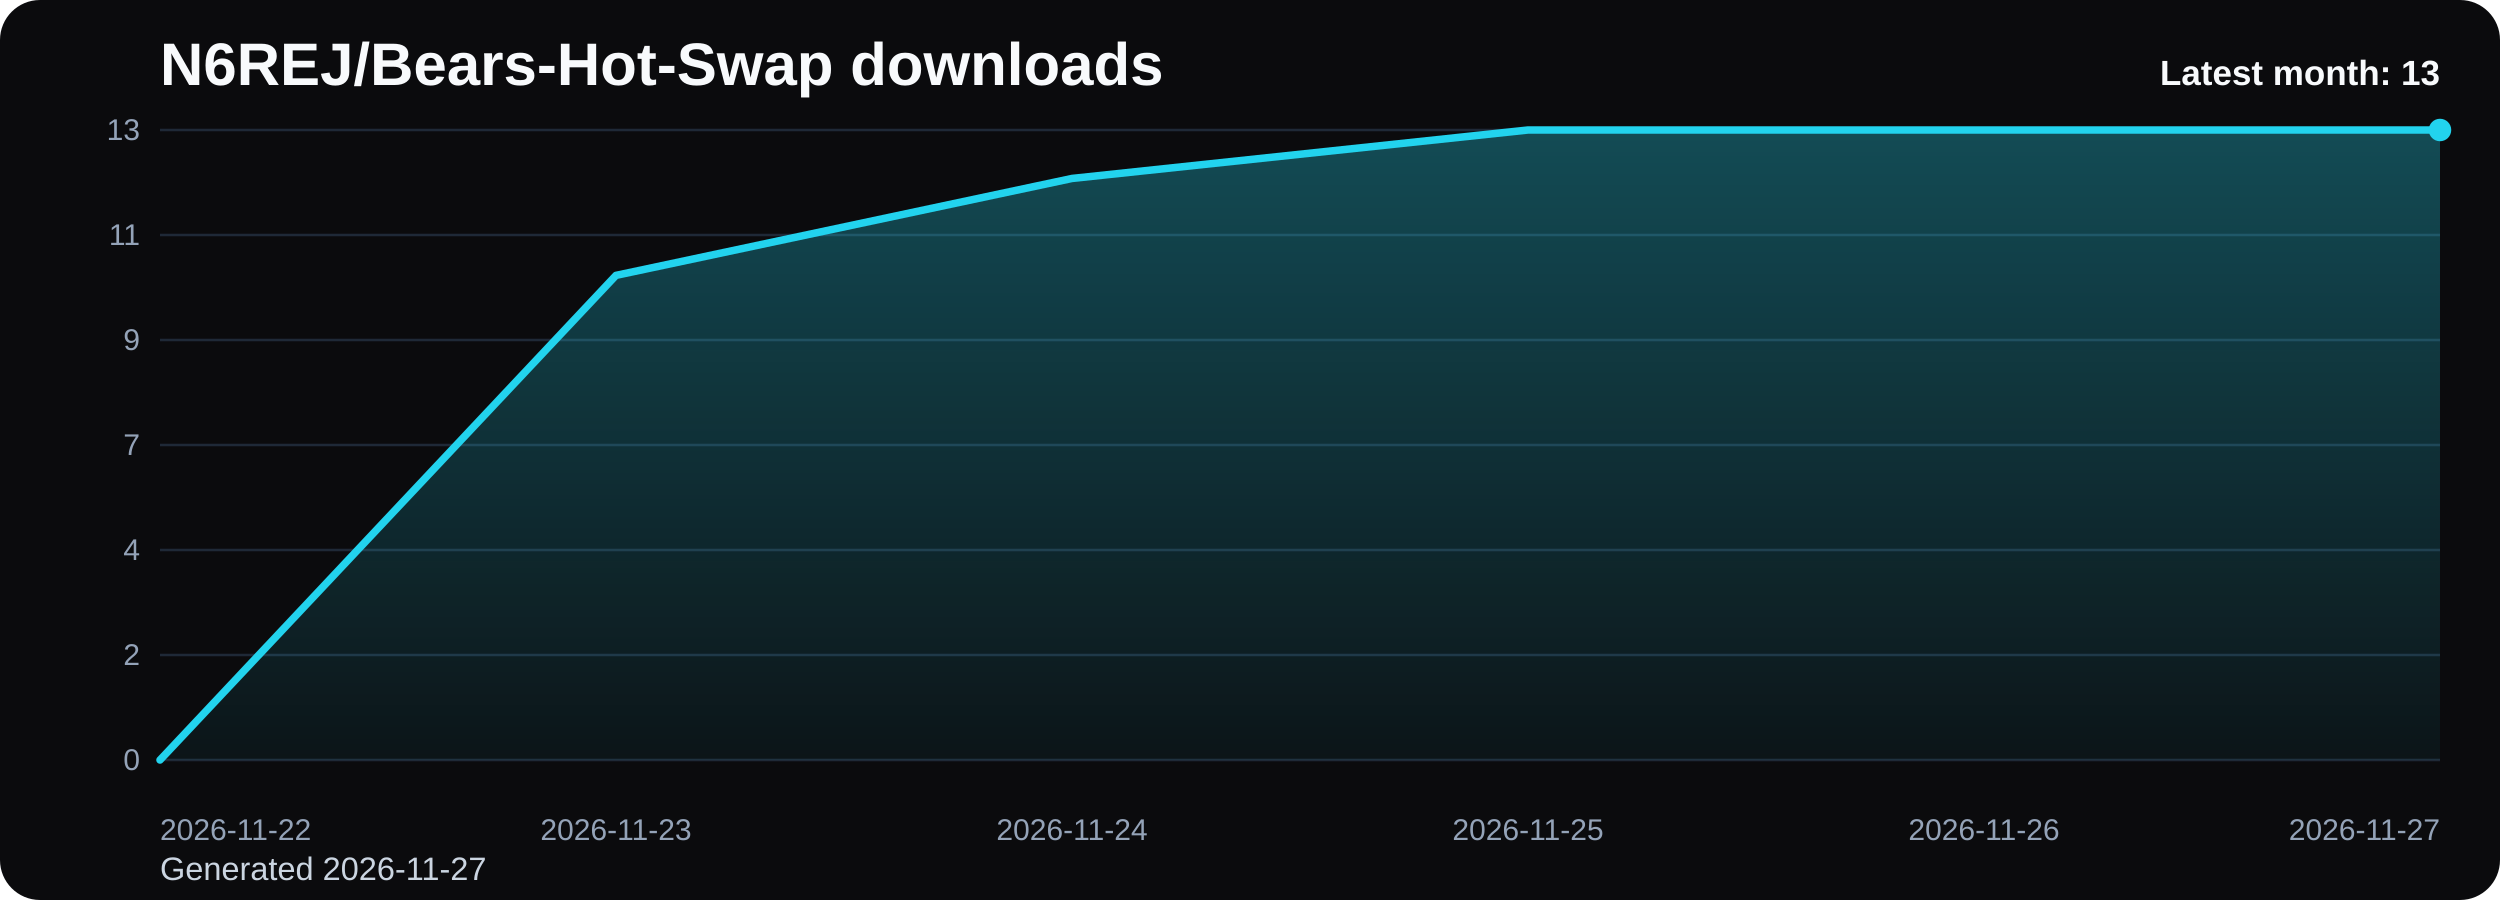
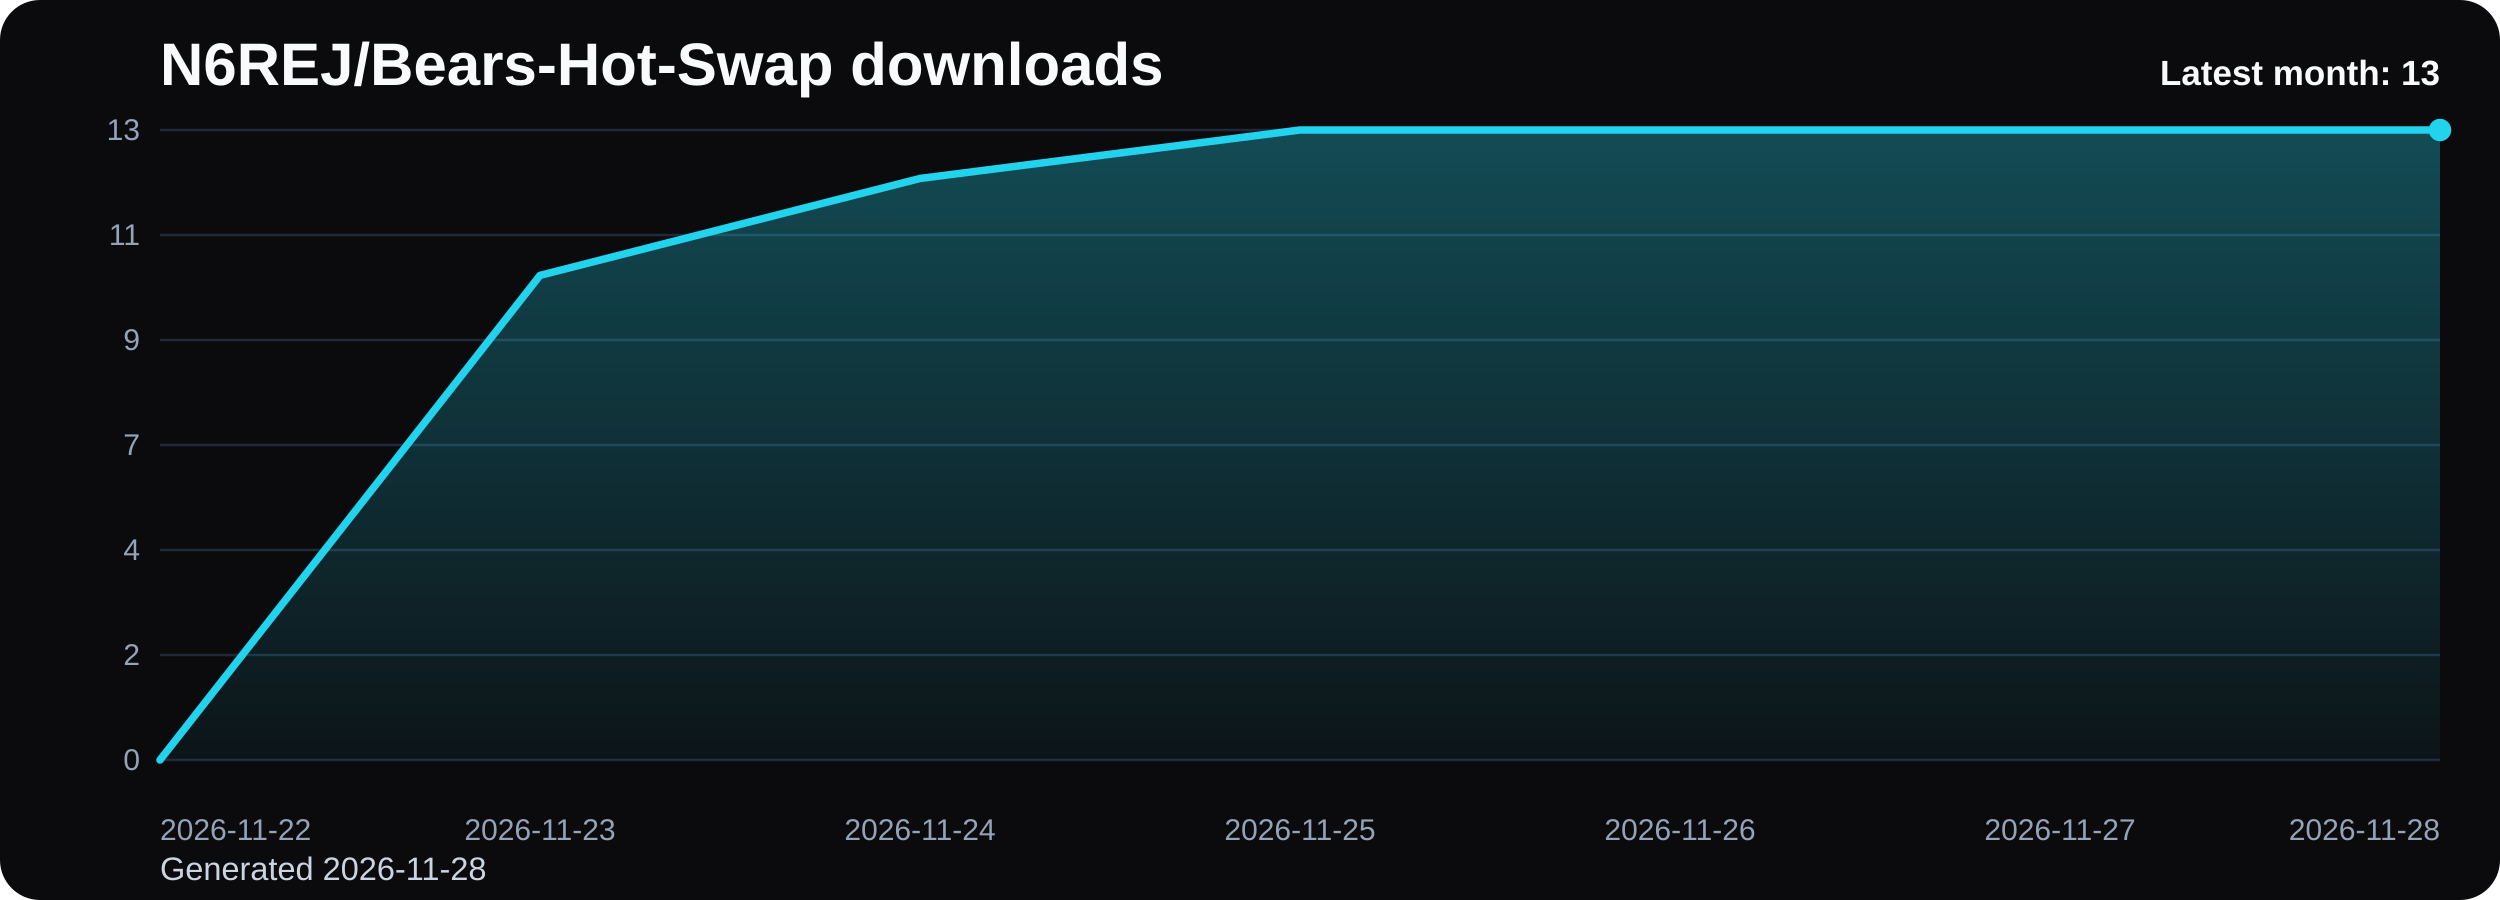
<svg xmlns="http://www.w3.org/2000/svg" viewBox="0 0 1000 360" role="img" aria-label="N6REJ/Bears-Hot-Swap downloads chart">
  <defs>
    <linearGradient id="fill-monthly-black" x1="0" y1="0" x2="0" y2="1">
      <stop offset="0%" stop-color="#22d3ee" stop-opacity="0.32" />
      <stop offset="100%" stop-color="#22d3ee" stop-opacity="0.05" />
    </linearGradient>
    <style>
      .bg { fill: #0b0b0d; }
      .title { font: 700 24px Arial, sans-serif; fill: #f8fafc; }
      .sub { font: 400 13px Arial, sans-serif; fill: #cbd5e1; }
      .grid { stroke: #1f2937; stroke-width: 1; }
      .axis { font: 400 12px Arial, sans-serif; fill: #94a3b8; }
      .line { fill: none; stroke: #22d3ee; stroke-width: 3; stroke-linecap: round; stroke-linejoin: round; }
      .dot { fill: #22d3ee; }
      .value { font: 600 11px Arial, sans-serif; fill: #cbd5e1; }
      .latest { font: 700 14px Arial, sans-serif; fill: #f8fafc; }
    </style>
  </defs>
  <rect class="bg" x="0" y="0" width="1000" height="360" rx="16" />
  <text class="title" x="64" y="34">N6REJ/Bears-Hot-Swap downloads</text>
-   <text class="sub" x="64" y="352">Generated 2026-11-27</text>
+   <text class="sub" x="64" y="352">Generated 2026-11-28</text>
  <line x1="64" y1="52.00" x2="976" y2="52.00" class="grid" />
  <text x="56" y="56.00" text-anchor="end" class="axis">13</text>
  <line x1="64" y1="94.00" x2="976" y2="94.00" class="grid" />
  <text x="56" y="98.00" text-anchor="end" class="axis">11</text>
  <line x1="64" y1="136.00" x2="976" y2="136.00" class="grid" />
  <text x="56" y="140.00" text-anchor="end" class="axis">9</text>
  <line x1="64" y1="178.00" x2="976" y2="178.00" class="grid" />
  <text x="56" y="182.00" text-anchor="end" class="axis">7</text>
  <line x1="64" y1="220.00" x2="976" y2="220.00" class="grid" />
  <text x="56" y="224.00" text-anchor="end" class="axis">4</text>
  <line x1="64" y1="262.00" x2="976" y2="262.00" class="grid" />
  <text x="56" y="266.00" text-anchor="end" class="axis">2</text>
  <line x1="64" y1="304.00" x2="976" y2="304.00" class="grid" />
  <text x="56" y="308.00" text-anchor="end" class="axis">0</text>
-   <path d="M 64.00 304 L 64.00 304.00 L 246.40 110.15 L 428.80 71.38 L 611.20 52.00 L 793.60 52.00 L 976.00 52.00 L 976.00 304 Z" fill="url(#fill-monthly-black)" />
-   <polyline class="line" points="64.00,304.00 246.40,110.15 428.80,71.38 611.20,52.00 793.60,52.00 976.00,52.00" />
+   <path d="M 64.00 304 L 64.00 304.00 L 216.00 110.15 L 368.00 71.38 L 520.00 52.00 L 672.00 52.00 L 824.00 52.00 L 976.00 52.00 L 976.00 304 Z" fill="url(#fill-monthly-black)" />
+   <polyline class="line" points="64.00,304.00 216.00,110.15 368.00,71.38 520.00,52.00 672.00,52.00 824.00,52.00 976.00,52.00" />
  <circle class="dot" cx="976.00" cy="52.00" r="4.5" />
  <text class="axis" x="64.00" y="336" text-anchor="start">2026-11-22</text>
-   <text class="axis" x="246.40" y="336" text-anchor="middle">2026-11-23</text>
-   <text class="axis" x="428.80" y="336" text-anchor="middle">2026-11-24</text>
-   <text class="axis" x="611.20" y="336" text-anchor="middle">2026-11-25</text>
-   <text class="axis" x="793.60" y="336" text-anchor="middle">2026-11-26</text>
-   <text class="axis" x="976.00" y="336" text-anchor="end">2026-11-27</text>
+   <text class="axis" x="216.00" y="336" text-anchor="middle">2026-11-23</text>
+   <text class="axis" x="368.00" y="336" text-anchor="middle">2026-11-24</text>
+   <text class="axis" x="520.00" y="336" text-anchor="middle">2026-11-25</text>
+   <text class="axis" x="672.00" y="336" text-anchor="middle">2026-11-26</text>
+   <text class="axis" x="824.00" y="336" text-anchor="middle">2026-11-27</text>
+   <text class="axis" x="976.00" y="336" text-anchor="end">2026-11-28</text>
  <text class="latest" x="976" y="34" text-anchor="end">Latest month: 13</text>
</svg>
